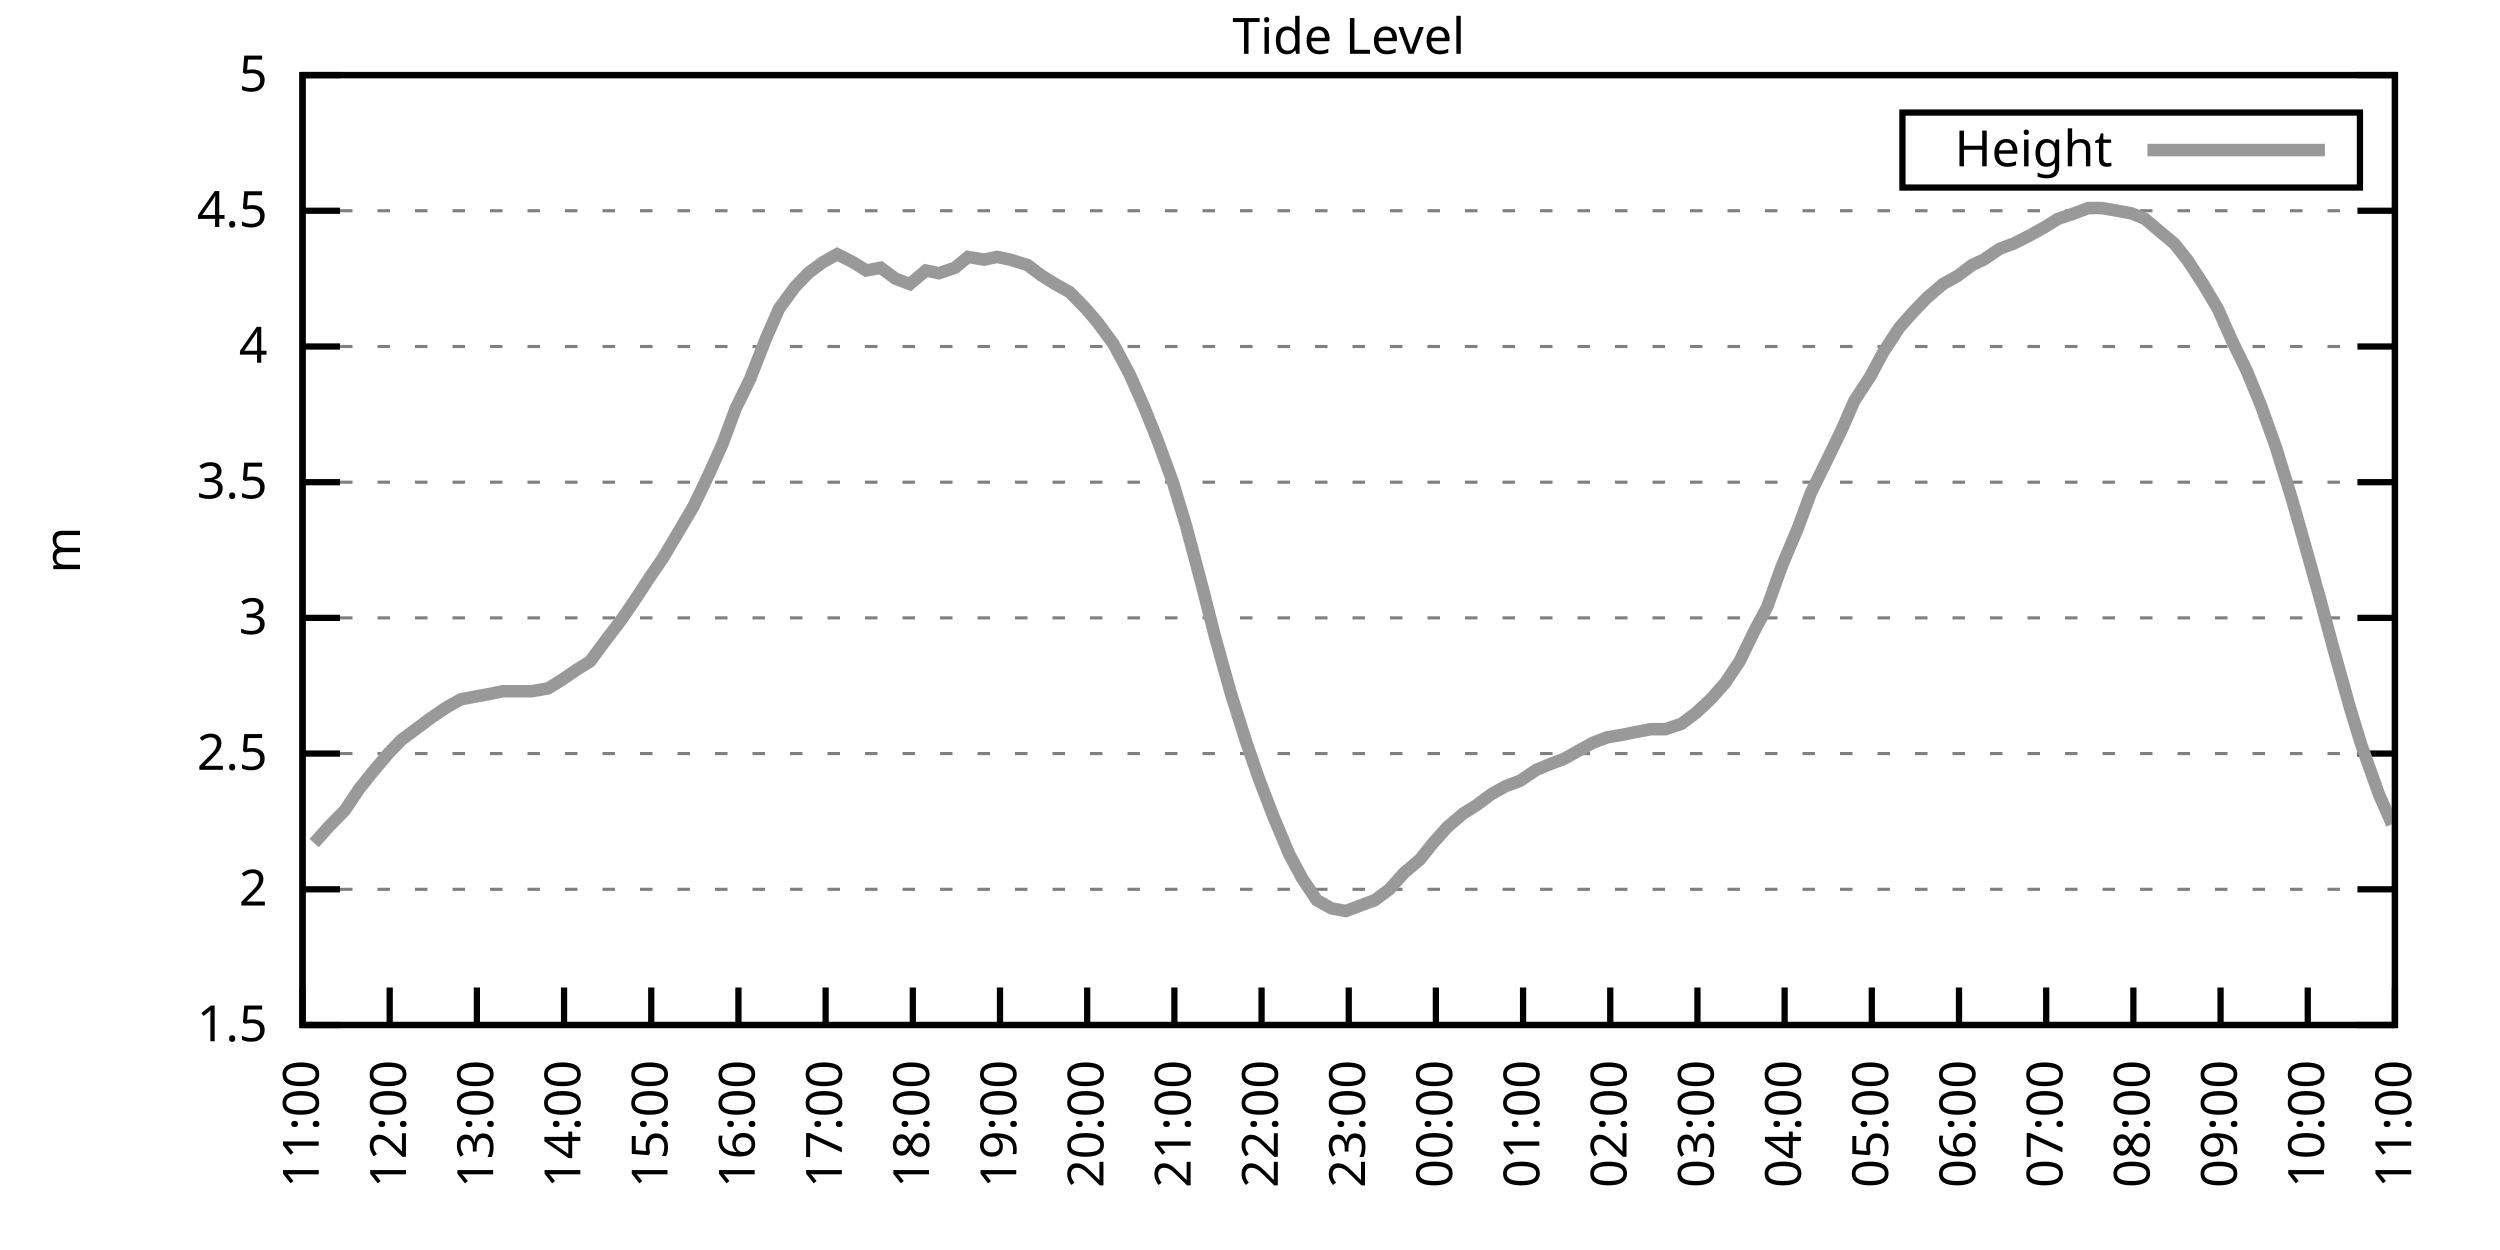
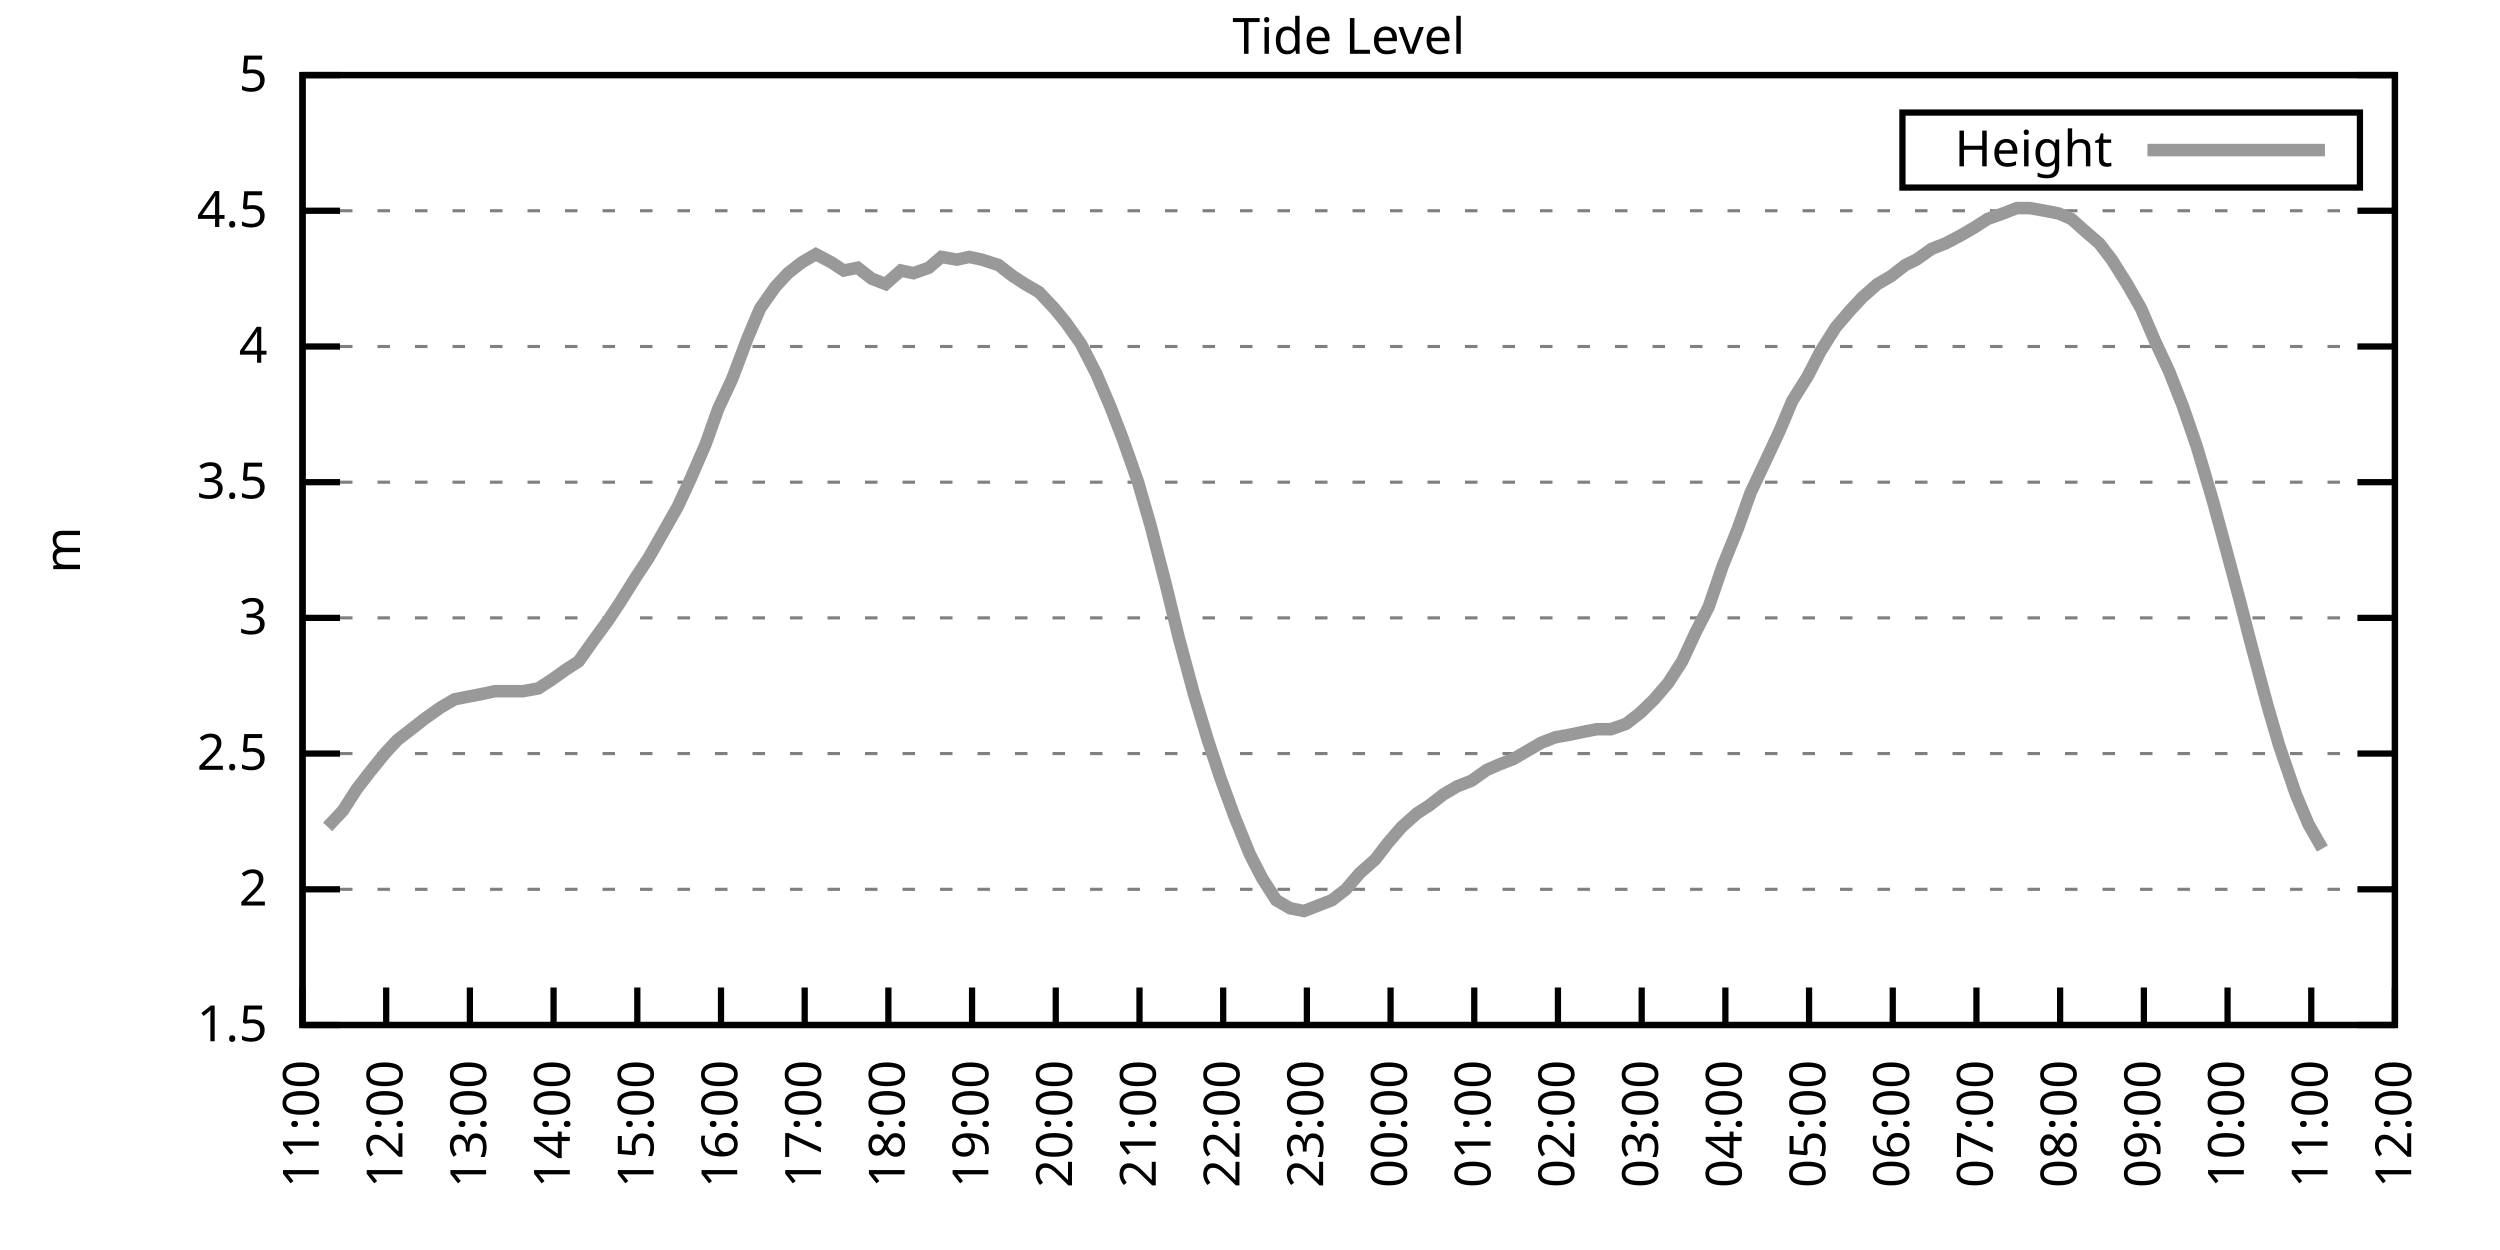
<svg xmlns="http://www.w3.org/2000/svg" xmlns:xlink="http://www.w3.org/1999/xlink" width="400" height="200" viewBox="0 0 400 200">
  <g id="gnuplot_canvas">
    <rect x="0" y="0" width="400" height="200" fill="none" />
    <defs>
      <circle id="gpDot" r="0.5" stroke-width="0.5" stroke="currentColor" />
      <path id="gpPt0" stroke-width="0.333" stroke="currentColor" d="M-1,0 h2 M0,-1 v2" />
      <path id="gpPt1" stroke-width="0.333" stroke="currentColor" d="M-1,-1 L1,1 M1,-1 L-1,1" />
      <path id="gpPt2" stroke-width="0.333" stroke="currentColor" d="M-1,0 L1,0 M0,-1 L0,1 M-1,-1 L1,1 M-1,1 L1,-1" />
      <rect id="gpPt3" stroke-width="0.333" stroke="currentColor" x="-1" y="-1" width="2" height="2" />
      <rect id="gpPt4" stroke-width="0.333" stroke="currentColor" fill="currentColor" x="-1" y="-1" width="2" height="2" />
      <circle id="gpPt5" stroke-width="0.333" stroke="currentColor" cx="0" cy="0" r="1" />
      <use xlink:href="#gpPt5" id="gpPt6" fill="currentColor" stroke="none" />
      <path id="gpPt7" stroke-width="0.333" stroke="currentColor" d="M0,-1.33 L-1.33,0.67 L1.33,0.67 z" />
      <use xlink:href="#gpPt7" id="gpPt8" fill="currentColor" stroke="none" />
      <use xlink:href="#gpPt7" id="gpPt9" stroke="currentColor" transform="rotate(180)" />
      <use xlink:href="#gpPt9" id="gpPt10" fill="currentColor" stroke="none" />
      <use xlink:href="#gpPt3" id="gpPt11" stroke="currentColor" transform="rotate(45)" />
      <use xlink:href="#gpPt11" id="gpPt12" fill="currentColor" stroke="none" />
      <path id="gpPt13" stroke-width="0.333" stroke="currentColor" d="M0,1.330 L1.265,0.411 L0.782,-1.067 L-0.782,-1.076 L-1.265,0.411 z" />
      <use xlink:href="#gpPt13" id="gpPt14" fill="currentColor" stroke="none" />
      <filter id="textbox" filterUnits="objectBoundingBox" x="0" y="0" height="1" width="1">
        <feFlood flood-color="white" flood-opacity="1" result="bgnd" />
        <feComposite in="SourceGraphic" in2="bgnd" operator="atop" />
      </filter>
      <filter id="greybox" filterUnits="objectBoundingBox" x="0" y="0" height="1" width="1">
        <feFlood flood-color="lightgrey" flood-opacity="1" result="grey" />
        <feComposite in="SourceGraphic" in2="grey" operator="atop" />
      </filter>
    </defs>
    <g fill="none" color="white" stroke="currentColor" stroke-width="1.00" stroke-linecap="butt" stroke-linejoin="miter">
</g>
    <g fill="none" color="black" stroke="currentColor" stroke-width="1.00" stroke-linecap="butt" stroke-linejoin="miter">
      <g stroke="none" shape-rendering="crispEdges">
        <polygon fill="rgb(255, 255, 255)" points="48.40,164.00 383.18,164.00 383.18,12.02 48.40,12.02 " />
      </g>
    </g>
    <g fill="none" color="black" stroke="currentColor" stroke-width="1.00" stroke-linecap="butt" stroke-linejoin="miter">
</g>
    <g fill="none" color="black" stroke="black" stroke-width="0.50" stroke-linecap="butt" stroke-linejoin="miter">
</g>
    <g fill="none" color="gray" stroke="currentColor" stroke-width="0.50" stroke-linecap="butt" stroke-linejoin="miter">
      <path stroke="gray" stroke-dasharray="2,4" class="gridline" d="M48.40,164.00 L383.19,164.00  " />
    </g>
    <g fill="none" color="gray" stroke="gray" stroke-width="1.00" stroke-linecap="butt" stroke-linejoin="miter">
</g>
    <g fill="none" color="black" stroke="currentColor" stroke-width="1.00" stroke-linecap="butt" stroke-linejoin="miter">
      <path stroke="black" d="M48.40,164.00 L54.40,164.00 M383.19,164.00 L377.19,164.00  " />
      <g transform="translate(42.80,166.60)" stroke="none" fill="black" font-family="Sans" font-size="8.00" text-anchor="end">
        <text>
          <tspan font-family="Sans"> 1.5</tspan>
        </text>
      </g>
    </g>
    <g fill="none" color="black" stroke="currentColor" stroke-width="1.00" stroke-linecap="butt" stroke-linejoin="miter">
</g>
    <g fill="none" color="black" stroke="black" stroke-width="0.50" stroke-linecap="butt" stroke-linejoin="miter">
</g>
    <g fill="none" color="gray" stroke="currentColor" stroke-width="0.50" stroke-linecap="butt" stroke-linejoin="miter">
      <path stroke="gray" stroke-dasharray="2,4" class="gridline" d="M48.40,142.29 L383.19,142.29  " />
    </g>
    <g fill="none" color="gray" stroke="gray" stroke-width="1.00" stroke-linecap="butt" stroke-linejoin="miter">
</g>
    <g fill="none" color="black" stroke="currentColor" stroke-width="1.00" stroke-linecap="butt" stroke-linejoin="miter">
      <path stroke="black" d="M48.40,142.29 L54.40,142.29 M383.19,142.29 L377.19,142.29  " />
      <g transform="translate(42.80,144.89)" stroke="none" fill="black" font-family="Sans" font-size="8.00" text-anchor="end">
        <text>
          <tspan font-family="Sans"> 2</tspan>
        </text>
      </g>
    </g>
    <g fill="none" color="black" stroke="currentColor" stroke-width="1.00" stroke-linecap="butt" stroke-linejoin="miter">
</g>
    <g fill="none" color="black" stroke="black" stroke-width="0.50" stroke-linecap="butt" stroke-linejoin="miter">
</g>
    <g fill="none" color="gray" stroke="currentColor" stroke-width="0.50" stroke-linecap="butt" stroke-linejoin="miter">
      <path stroke="gray" stroke-dasharray="2,4" class="gridline" d="M48.40,120.57 L383.19,120.57  " />
    </g>
    <g fill="none" color="gray" stroke="gray" stroke-width="1.00" stroke-linecap="butt" stroke-linejoin="miter">
</g>
    <g fill="none" color="black" stroke="currentColor" stroke-width="1.00" stroke-linecap="butt" stroke-linejoin="miter">
      <path stroke="black" d="M48.40,120.57 L54.40,120.57 M383.19,120.57 L377.19,120.57  " />
      <g transform="translate(42.80,123.17)" stroke="none" fill="black" font-family="Sans" font-size="8.00" text-anchor="end">
        <text>
          <tspan font-family="Sans"> 2.5</tspan>
        </text>
      </g>
    </g>
    <g fill="none" color="black" stroke="currentColor" stroke-width="1.00" stroke-linecap="butt" stroke-linejoin="miter">
</g>
    <g fill="none" color="black" stroke="black" stroke-width="0.50" stroke-linecap="butt" stroke-linejoin="miter">
</g>
    <g fill="none" color="gray" stroke="currentColor" stroke-width="0.50" stroke-linecap="butt" stroke-linejoin="miter">
      <path stroke="gray" stroke-dasharray="2,4" class="gridline" d="M48.40,98.86 L383.19,98.86  " />
    </g>
    <g fill="none" color="gray" stroke="gray" stroke-width="1.00" stroke-linecap="butt" stroke-linejoin="miter">
</g>
    <g fill="none" color="black" stroke="currentColor" stroke-width="1.00" stroke-linecap="butt" stroke-linejoin="miter">
      <path stroke="black" d="M48.40,98.86 L54.40,98.86 M383.19,98.86 L377.19,98.86  " />
      <g transform="translate(42.80,101.46)" stroke="none" fill="black" font-family="Sans" font-size="8.00" text-anchor="end">
        <text>
          <tspan font-family="Sans"> 3</tspan>
        </text>
      </g>
    </g>
    <g fill="none" color="black" stroke="currentColor" stroke-width="1.00" stroke-linecap="butt" stroke-linejoin="miter">
</g>
    <g fill="none" color="black" stroke="black" stroke-width="0.50" stroke-linecap="butt" stroke-linejoin="miter">
</g>
    <g fill="none" color="gray" stroke="currentColor" stroke-width="0.50" stroke-linecap="butt" stroke-linejoin="miter">
      <path stroke="gray" stroke-dasharray="2,4" class="gridline" d="M48.40,77.15 L383.19,77.15  " />
    </g>
    <g fill="none" color="gray" stroke="gray" stroke-width="1.00" stroke-linecap="butt" stroke-linejoin="miter">
</g>
    <g fill="none" color="black" stroke="currentColor" stroke-width="1.00" stroke-linecap="butt" stroke-linejoin="miter">
      <path stroke="black" d="M48.40,77.15 L54.40,77.15 M383.19,77.15 L377.19,77.15  " />
      <g transform="translate(42.80,79.75)" stroke="none" fill="black" font-family="Sans" font-size="8.00" text-anchor="end">
        <text>
          <tspan font-family="Sans"> 3.5</tspan>
        </text>
      </g>
    </g>
    <g fill="none" color="black" stroke="currentColor" stroke-width="1.00" stroke-linecap="butt" stroke-linejoin="miter">
</g>
    <g fill="none" color="black" stroke="black" stroke-width="0.50" stroke-linecap="butt" stroke-linejoin="miter">
</g>
    <g fill="none" color="gray" stroke="currentColor" stroke-width="0.50" stroke-linecap="butt" stroke-linejoin="miter">
      <path stroke="gray" stroke-dasharray="2,4" class="gridline" d="M48.40,55.44 L383.19,55.44  " />
    </g>
    <g fill="none" color="gray" stroke="gray" stroke-width="1.00" stroke-linecap="butt" stroke-linejoin="miter">
</g>
    <g fill="none" color="black" stroke="currentColor" stroke-width="1.00" stroke-linecap="butt" stroke-linejoin="miter">
      <path stroke="black" d="M48.40,55.44 L54.40,55.44 M383.19,55.44 L377.19,55.44  " />
      <g transform="translate(42.80,58.04)" stroke="none" fill="black" font-family="Sans" font-size="8.00" text-anchor="end">
        <text>
          <tspan font-family="Sans"> 4</tspan>
        </text>
      </g>
    </g>
    <g fill="none" color="black" stroke="currentColor" stroke-width="1.00" stroke-linecap="butt" stroke-linejoin="miter">
</g>
    <g fill="none" color="black" stroke="black" stroke-width="0.50" stroke-linecap="butt" stroke-linejoin="miter">
</g>
    <g fill="none" color="gray" stroke="currentColor" stroke-width="0.50" stroke-linecap="butt" stroke-linejoin="miter">
      <path stroke="gray" stroke-dasharray="2,4" class="gridline" d="M48.40,33.72 L383.19,33.72  " />
    </g>
    <g fill="none" color="gray" stroke="gray" stroke-width="1.00" stroke-linecap="butt" stroke-linejoin="miter">
</g>
    <g fill="none" color="black" stroke="currentColor" stroke-width="1.00" stroke-linecap="butt" stroke-linejoin="miter">
      <path stroke="black" d="M48.40,33.72 L54.40,33.72 M383.19,33.72 L377.19,33.72  " />
      <g transform="translate(42.80,36.32)" stroke="none" fill="black" font-family="Sans" font-size="8.00" text-anchor="end">
        <text>
          <tspan font-family="Sans"> 4.5</tspan>
        </text>
      </g>
    </g>
    <g fill="none" color="black" stroke="currentColor" stroke-width="1.00" stroke-linecap="butt" stroke-linejoin="miter">
</g>
    <g fill="none" color="black" stroke="black" stroke-width="0.50" stroke-linecap="butt" stroke-linejoin="miter">
</g>
    <g fill="none" color="gray" stroke="currentColor" stroke-width="0.50" stroke-linecap="butt" stroke-linejoin="miter">
      <path stroke="gray" stroke-dasharray="2,4" class="gridline" d="M48.40,12.01 L383.19,12.01  " />
    </g>
    <g fill="none" color="gray" stroke="gray" stroke-width="1.00" stroke-linecap="butt" stroke-linejoin="miter">
</g>
    <g fill="none" color="black" stroke="currentColor" stroke-width="1.00" stroke-linecap="butt" stroke-linejoin="miter">
      <path stroke="black" d="M48.40,12.01 L54.40,12.01 M383.19,12.01 L377.19,12.01  " />
      <g transform="translate(42.80,14.61)" stroke="none" fill="black" font-family="Sans" font-size="8.00" text-anchor="end">
        <text>
          <tspan font-family="Sans"> 5</tspan>
        </text>
      </g>
    </g>
    <g fill="none" color="black" stroke="currentColor" stroke-width="1.00" stroke-linecap="butt" stroke-linejoin="miter">
      <path stroke="black" d="M48.40,164.00 L48.40,158.00  " />
      <g transform="translate(51.00,169.60) rotate(270.00)" stroke="none" fill="black" font-family="Sans" font-size="8.00" text-anchor="end">
        <text>
          <tspan font-family="Sans">11:00</tspan>
        </text>
      </g>
    </g>
    <g fill="none" color="black" stroke="currentColor" stroke-width="1.00" stroke-linecap="butt" stroke-linejoin="miter">
-       <path stroke="black" d="M62.35,164.00 L62.35,158.00  " />
-       <g transform="translate(64.95,169.60) rotate(270.00)" stroke="none" fill="black" font-family="Sans" font-size="8.00" text-anchor="end">
+       <path stroke="black" d="M61.79,164.00 L61.79,158.00  " />
+       <g transform="translate(64.39,169.60) rotate(270.00)" stroke="none" fill="black" font-family="Sans" font-size="8.00" text-anchor="end">
        <text>
          <tspan font-family="Sans">12:00</tspan>
        </text>
      </g>
    </g>
    <g fill="none" color="black" stroke="currentColor" stroke-width="1.00" stroke-linecap="butt" stroke-linejoin="miter">
-       <path stroke="black" d="M76.30,164.00 L76.30,158.00  " />
-       <g transform="translate(78.90,169.60) rotate(270.00)" stroke="none" fill="black" font-family="Sans" font-size="8.00" text-anchor="end">
+       <path stroke="black" d="M75.18,164.00 L75.18,158.00  " />
+       <g transform="translate(77.78,169.60) rotate(270.00)" stroke="none" fill="black" font-family="Sans" font-size="8.00" text-anchor="end">
        <text>
          <tspan font-family="Sans">13:00</tspan>
        </text>
      </g>
    </g>
    <g fill="none" color="black" stroke="currentColor" stroke-width="1.00" stroke-linecap="butt" stroke-linejoin="miter">
-       <path stroke="black" d="M90.25,164.00 L90.25,158.00  " />
-       <g transform="translate(92.85,169.60) rotate(270.00)" stroke="none" fill="black" font-family="Sans" font-size="8.00" text-anchor="end">
+       <path stroke="black" d="M88.57,164.00 L88.57,158.00  " />
+       <g transform="translate(91.17,169.60) rotate(270.00)" stroke="none" fill="black" font-family="Sans" font-size="8.00" text-anchor="end">
        <text>
          <tspan font-family="Sans">14:00</tspan>
        </text>
      </g>
    </g>
    <g fill="none" color="black" stroke="currentColor" stroke-width="1.00" stroke-linecap="butt" stroke-linejoin="miter">
-       <path stroke="black" d="M104.20,164.00 L104.20,158.00  " />
-       <g transform="translate(106.80,169.60) rotate(270.00)" stroke="none" fill="black" font-family="Sans" font-size="8.00" text-anchor="end">
+       <path stroke="black" d="M101.97,164.00 L101.97,158.00  " />
+       <g transform="translate(104.57,169.60) rotate(270.00)" stroke="none" fill="black" font-family="Sans" font-size="8.00" text-anchor="end">
        <text>
          <tspan font-family="Sans">15:00</tspan>
        </text>
      </g>
    </g>
    <g fill="none" color="black" stroke="currentColor" stroke-width="1.00" stroke-linecap="butt" stroke-linejoin="miter">
-       <path stroke="black" d="M118.15,164.00 L118.15,158.00  " />
-       <g transform="translate(120.75,169.60) rotate(270.00)" stroke="none" fill="black" font-family="Sans" font-size="8.00" text-anchor="end">
+       <path stroke="black" d="M115.36,164.00 L115.36,158.00  " />
+       <g transform="translate(117.96,169.60) rotate(270.00)" stroke="none" fill="black" font-family="Sans" font-size="8.00" text-anchor="end">
        <text>
          <tspan font-family="Sans">16:00</tspan>
        </text>
      </g>
    </g>
    <g fill="none" color="black" stroke="currentColor" stroke-width="1.00" stroke-linecap="butt" stroke-linejoin="miter">
-       <path stroke="black" d="M132.10,164.00 L132.10,158.00  " />
-       <g transform="translate(134.70,169.60) rotate(270.00)" stroke="none" fill="black" font-family="Sans" font-size="8.00" text-anchor="end">
+       <path stroke="black" d="M128.75,164.00 L128.75,158.00  " />
+       <g transform="translate(131.35,169.60) rotate(270.00)" stroke="none" fill="black" font-family="Sans" font-size="8.00" text-anchor="end">
        <text>
          <tspan font-family="Sans">17:00</tspan>
        </text>
      </g>
    </g>
    <g fill="none" color="black" stroke="currentColor" stroke-width="1.00" stroke-linecap="butt" stroke-linejoin="miter">
-       <path stroke="black" d="M146.05,164.00 L146.05,158.00  " />
-       <g transform="translate(148.65,169.60) rotate(270.00)" stroke="none" fill="black" font-family="Sans" font-size="8.00" text-anchor="end">
+       <path stroke="black" d="M142.14,164.00 L142.14,158.00  " />
+       <g transform="translate(144.74,169.60) rotate(270.00)" stroke="none" fill="black" font-family="Sans" font-size="8.00" text-anchor="end">
        <text>
          <tspan font-family="Sans">18:00</tspan>
        </text>
      </g>
    </g>
    <g fill="none" color="black" stroke="currentColor" stroke-width="1.00" stroke-linecap="butt" stroke-linejoin="miter">
-       <path stroke="black" d="M160.00,164.00 L160.00,158.00  " />
-       <g transform="translate(162.60,169.60) rotate(270.00)" stroke="none" fill="black" font-family="Sans" font-size="8.00" text-anchor="end">
+       <path stroke="black" d="M155.53,164.00 L155.53,158.00  " />
+       <g transform="translate(158.13,169.60) rotate(270.00)" stroke="none" fill="black" font-family="Sans" font-size="8.00" text-anchor="end">
        <text>
          <tspan font-family="Sans">19:00</tspan>
        </text>
      </g>
    </g>
    <g fill="none" color="black" stroke="currentColor" stroke-width="1.00" stroke-linecap="butt" stroke-linejoin="miter">
-       <path stroke="black" d="M173.95,164.00 L173.95,158.00  " />
-       <g transform="translate(176.55,169.60) rotate(270.00)" stroke="none" fill="black" font-family="Sans" font-size="8.00" text-anchor="end">
+       <path stroke="black" d="M168.92,164.00 L168.92,158.00  " />
+       <g transform="translate(171.52,169.60) rotate(270.00)" stroke="none" fill="black" font-family="Sans" font-size="8.00" text-anchor="end">
        <text>
          <tspan font-family="Sans">20:00</tspan>
        </text>
      </g>
    </g>
    <g fill="none" color="black" stroke="currentColor" stroke-width="1.00" stroke-linecap="butt" stroke-linejoin="miter">
-       <path stroke="black" d="M187.90,164.00 L187.90,158.00  " />
-       <g transform="translate(190.50,169.60) rotate(270.00)" stroke="none" fill="black" font-family="Sans" font-size="8.00" text-anchor="end">
+       <path stroke="black" d="M182.32,164.00 L182.32,158.00  " />
+       <g transform="translate(184.92,169.60) rotate(270.00)" stroke="none" fill="black" font-family="Sans" font-size="8.00" text-anchor="end">
        <text>
          <tspan font-family="Sans">21:00</tspan>
        </text>
      </g>
    </g>
    <g fill="none" color="black" stroke="currentColor" stroke-width="1.00" stroke-linecap="butt" stroke-linejoin="miter">
-       <path stroke="black" d="M201.85,164.00 L201.85,158.00  " />
-       <g transform="translate(204.45,169.60) rotate(270.00)" stroke="none" fill="black" font-family="Sans" font-size="8.00" text-anchor="end">
+       <path stroke="black" d="M195.71,164.00 L195.71,158.00  " />
+       <g transform="translate(198.31,169.60) rotate(270.00)" stroke="none" fill="black" font-family="Sans" font-size="8.00" text-anchor="end">
        <text>
          <tspan font-family="Sans">22:00</tspan>
        </text>
      </g>
    </g>
    <g fill="none" color="black" stroke="currentColor" stroke-width="1.00" stroke-linecap="butt" stroke-linejoin="miter">
-       <path stroke="black" d="M215.80,164.00 L215.80,158.00  " />
-       <g transform="translate(218.40,169.60) rotate(270.00)" stroke="none" fill="black" font-family="Sans" font-size="8.00" text-anchor="end">
+       <path stroke="black" d="M209.10,164.00 L209.10,158.00  " />
+       <g transform="translate(211.70,169.60) rotate(270.00)" stroke="none" fill="black" font-family="Sans" font-size="8.00" text-anchor="end">
        <text>
          <tspan font-family="Sans">23:00</tspan>
        </text>
      </g>
    </g>
    <g fill="none" color="black" stroke="currentColor" stroke-width="1.00" stroke-linecap="butt" stroke-linejoin="miter">
-       <path stroke="black" d="M229.74,164.00 L229.74,158.00  " />
-       <g transform="translate(232.34,169.60) rotate(270.00)" stroke="none" fill="black" font-family="Sans" font-size="8.00" text-anchor="end">
+       <path stroke="black" d="M222.49,164.00 L222.49,158.00  " />
+       <g transform="translate(225.09,169.60) rotate(270.00)" stroke="none" fill="black" font-family="Sans" font-size="8.00" text-anchor="end">
        <text>
          <tspan font-family="Sans">00:00</tspan>
        </text>
      </g>
    </g>
    <g fill="none" color="black" stroke="currentColor" stroke-width="1.00" stroke-linecap="butt" stroke-linejoin="miter">
-       <path stroke="black" d="M243.69,164.00 L243.69,158.00  " />
-       <g transform="translate(246.29,169.60) rotate(270.00)" stroke="none" fill="black" font-family="Sans" font-size="8.00" text-anchor="end">
+       <path stroke="black" d="M235.88,164.00 L235.88,158.00  " />
+       <g transform="translate(238.48,169.60) rotate(270.00)" stroke="none" fill="black" font-family="Sans" font-size="8.00" text-anchor="end">
        <text>
          <tspan font-family="Sans">01:00</tspan>
        </text>
      </g>
    </g>
    <g fill="none" color="black" stroke="currentColor" stroke-width="1.00" stroke-linecap="butt" stroke-linejoin="miter">
-       <path stroke="black" d="M257.64,164.00 L257.64,158.00  " />
-       <g transform="translate(260.24,169.60) rotate(270.00)" stroke="none" fill="black" font-family="Sans" font-size="8.00" text-anchor="end">
+       <path stroke="black" d="M249.27,164.00 L249.27,158.00  " />
+       <g transform="translate(251.87,169.60) rotate(270.00)" stroke="none" fill="black" font-family="Sans" font-size="8.00" text-anchor="end">
        <text>
          <tspan font-family="Sans">02:00</tspan>
        </text>
      </g>
    </g>
    <g fill="none" color="black" stroke="currentColor" stroke-width="1.00" stroke-linecap="butt" stroke-linejoin="miter">
-       <path stroke="black" d="M271.59,164.00 L271.59,158.00  " />
-       <g transform="translate(274.19,169.60) rotate(270.00)" stroke="none" fill="black" font-family="Sans" font-size="8.00" text-anchor="end">
+       <path stroke="black" d="M262.67,164.00 L262.67,158.00  " />
+       <g transform="translate(265.27,169.60) rotate(270.00)" stroke="none" fill="black" font-family="Sans" font-size="8.00" text-anchor="end">
        <text>
          <tspan font-family="Sans">03:00</tspan>
        </text>
      </g>
    </g>
    <g fill="none" color="black" stroke="currentColor" stroke-width="1.00" stroke-linecap="butt" stroke-linejoin="miter">
-       <path stroke="black" d="M285.54,164.00 L285.54,158.00  " />
-       <g transform="translate(288.14,169.60) rotate(270.00)" stroke="none" fill="black" font-family="Sans" font-size="8.00" text-anchor="end">
+       <path stroke="black" d="M276.06,164.00 L276.06,158.00  " />
+       <g transform="translate(278.66,169.60) rotate(270.00)" stroke="none" fill="black" font-family="Sans" font-size="8.00" text-anchor="end">
        <text>
          <tspan font-family="Sans">04:00</tspan>
        </text>
      </g>
    </g>
    <g fill="none" color="black" stroke="currentColor" stroke-width="1.00" stroke-linecap="butt" stroke-linejoin="miter">
-       <path stroke="black" d="M299.49,164.00 L299.49,158.00  " />
-       <g transform="translate(302.09,169.60) rotate(270.00)" stroke="none" fill="black" font-family="Sans" font-size="8.00" text-anchor="end">
+       <path stroke="black" d="M289.45,164.00 L289.45,158.00  " />
+       <g transform="translate(292.05,169.60) rotate(270.00)" stroke="none" fill="black" font-family="Sans" font-size="8.00" text-anchor="end">
        <text>
          <tspan font-family="Sans">05:00</tspan>
        </text>
      </g>
    </g>
    <g fill="none" color="black" stroke="currentColor" stroke-width="1.00" stroke-linecap="butt" stroke-linejoin="miter">
-       <path stroke="black" d="M313.44,164.00 L313.44,158.00  " />
-       <g transform="translate(316.04,169.60) rotate(270.00)" stroke="none" fill="black" font-family="Sans" font-size="8.00" text-anchor="end">
+       <path stroke="black" d="M302.84,164.00 L302.84,158.00  " />
+       <g transform="translate(305.44,169.60) rotate(270.00)" stroke="none" fill="black" font-family="Sans" font-size="8.00" text-anchor="end">
        <text>
          <tspan font-family="Sans">06:00</tspan>
        </text>
      </g>
    </g>
    <g fill="none" color="black" stroke="currentColor" stroke-width="1.00" stroke-linecap="butt" stroke-linejoin="miter">
-       <path stroke="black" d="M327.39,164.00 L327.39,158.00  " />
-       <g transform="translate(329.99,169.60) rotate(270.00)" stroke="none" fill="black" font-family="Sans" font-size="8.00" text-anchor="end">
+       <path stroke="black" d="M316.23,164.00 L316.23,158.00  " />
+       <g transform="translate(318.83,169.60) rotate(270.00)" stroke="none" fill="black" font-family="Sans" font-size="8.00" text-anchor="end">
        <text>
          <tspan font-family="Sans">07:00</tspan>
        </text>
      </g>
    </g>
    <g fill="none" color="black" stroke="currentColor" stroke-width="1.00" stroke-linecap="butt" stroke-linejoin="miter">
-       <path stroke="black" d="M341.34,164.00 L341.34,158.00  " />
-       <g transform="translate(343.94,169.60) rotate(270.00)" stroke="none" fill="black" font-family="Sans" font-size="8.00" text-anchor="end">
+       <path stroke="black" d="M329.62,164.00 L329.62,158.00  " />
+       <g transform="translate(332.22,169.60) rotate(270.00)" stroke="none" fill="black" font-family="Sans" font-size="8.00" text-anchor="end">
        <text>
          <tspan font-family="Sans">08:00</tspan>
        </text>
      </g>
    </g>
    <g fill="none" color="black" stroke="currentColor" stroke-width="1.00" stroke-linecap="butt" stroke-linejoin="miter">
-       <path stroke="black" d="M355.29,164.00 L355.29,158.00  " />
-       <g transform="translate(357.89,169.60) rotate(270.00)" stroke="none" fill="black" font-family="Sans" font-size="8.00" text-anchor="end">
+       <path stroke="black" d="M343.02,164.00 L343.02,158.00  " />
+       <g transform="translate(345.62,169.60) rotate(270.00)" stroke="none" fill="black" font-family="Sans" font-size="8.00" text-anchor="end">
        <text>
          <tspan font-family="Sans">09:00</tspan>
        </text>
      </g>
    </g>
    <g fill="none" color="black" stroke="currentColor" stroke-width="1.00" stroke-linecap="butt" stroke-linejoin="miter">
-       <path stroke="black" d="M369.24,164.00 L369.24,158.00  " />
-       <g transform="translate(371.84,169.60) rotate(270.00)" stroke="none" fill="black" font-family="Sans" font-size="8.00" text-anchor="end">
+       <path stroke="black" d="M356.41,164.00 L356.41,158.00  " />
+       <g transform="translate(359.01,169.60) rotate(270.00)" stroke="none" fill="black" font-family="Sans" font-size="8.00" text-anchor="end">
        <text>
          <tspan font-family="Sans">10:00</tspan>
+         </text>
+       </g>
+     </g>
+     <g fill="none" color="black" stroke="currentColor" stroke-width="1.00" stroke-linecap="butt" stroke-linejoin="miter">
+       <path stroke="black" d="M369.80,164.00 L369.80,158.00  " />
+       <g transform="translate(372.40,169.60) rotate(270.00)" stroke="none" fill="black" font-family="Sans" font-size="8.00" text-anchor="end">
+         <text>
+           <tspan font-family="Sans">11:00</tspan>
        </text>
      </g>
    </g>
    <g fill="none" color="black" stroke="currentColor" stroke-width="1.00" stroke-linecap="butt" stroke-linejoin="miter">
      <path stroke="black" d="M383.19,164.00 L383.19,158.00  " />
      <g transform="translate(385.79,169.60) rotate(270.00)" stroke="none" fill="black" font-family="Sans" font-size="8.00" text-anchor="end">
        <text>
-           <tspan font-family="Sans">11:00</tspan>
+           <tspan font-family="Sans">12:00</tspan>
        </text>
      </g>
    </g>
    <g fill="none" color="black" stroke="currentColor" stroke-width="1.00" stroke-linecap="butt" stroke-linejoin="miter">
</g>
    <g fill="none" color="black" stroke="currentColor" stroke-width="1.00" stroke-linecap="butt" stroke-linejoin="miter">
      <path stroke="black" d="M48.40,12.01 L48.40,164.00 L383.19,164.00 L383.19,12.01 L48.40,12.01 Z  " />
    </g>
    <g fill="none" color="black" stroke="currentColor" stroke-width="1.00" stroke-linecap="butt" stroke-linejoin="miter">
</g>
    <g fill="none" color="black" stroke="currentColor" stroke-width="1.00" stroke-linecap="butt" stroke-linejoin="miter">
      <path stroke="black" d="M304.39,30.01 L304.39,18.01 L377.59,18.01 L377.59,30.01 L304.39,30.01 Z  " />
    </g>
    <g id="Tide_level_plot_1">
      <g fill="none" color="white" stroke="black" stroke-width="2.00" stroke-linecap="butt" stroke-linejoin="miter">
</g>
      <g fill="none" color="black" stroke="currentColor" stroke-width="2.00" stroke-linecap="butt" stroke-linejoin="miter">
        <g transform="translate(337.99,26.61)" stroke="none" fill="black" font-family="Sans" font-size="8.00" text-anchor="end">
          <text>
            <tspan font-family="Sans">Height</tspan>
          </text>
        </g>
      </g>
      <g fill="none" color="black" stroke="currentColor" stroke-width="2.00" stroke-linecap="butt" stroke-linejoin="miter">
-         <path stroke="rgb(153, 153, 153)" d="M343.59,24.01 L371.99,24.01 M50.26,134.90 L52.58,132.30 L55.14,129.69 L57.47,126.22 L59.56,123.61 L62.12,120.57   L64.21,118.40 L66.53,116.67 L68.86,114.93 L71.42,113.19 L73.74,111.89 L76.07,111.45 L78.39,111.02 L80.48,110.59   L82.81,110.59 L85.13,110.59 L87.69,110.15 L89.78,108.85 L92.34,107.11 L94.43,105.81 L96.99,102.34 L99.32,99.30   L101.41,96.26 L103.97,92.35 L106.06,89.31 L108.38,85.40 L110.94,81.06 L113.03,76.71 L115.59,71.07 L117.68,65.42   L120.01,60.65 L122.57,54.13 L124.66,49.36 L127.22,45.88 L129.31,43.71 L131.63,41.97 L133.96,40.67 L136.51,41.97   L138.61,43.28 L140.93,42.84 L143.26,44.58 L145.58,45.45 L148.14,43.28 L150.23,43.71 L152.79,42.84 L154.88,41.11   L157.44,41.54 L159.53,41.11 L161.62,41.54 L164.41,42.41 L166.74,44.15 L168.83,45.45 L171.16,46.75 L173.71,49.36   L175.57,51.53 L178.13,55.00 L180.69,59.78 L183.01,64.99 L185.11,70.20 L187.66,77.15 L189.76,84.10 L192.31,93.65   L194.41,101.90 L196.96,111.02 L199.29,118.40 L201.38,124.48 L203.71,130.56 L206.26,136.64 L208.36,140.55 L210.68,144.02   L213.01,145.33 L215.33,145.76 L217.65,144.89 L219.98,144.02 L222.30,142.29 L224.63,139.68 L227.19,137.51 L229.28,134.90   L231.60,132.30 L234.16,130.13 L236.25,128.83 L238.58,127.09 L240.90,125.79 L243.23,124.92 L245.79,123.18 L247.88,122.31   L250.20,121.44 L252.53,120.14 L254.85,118.84 L257.18,117.97 L259.74,117.53 L261.83,117.10 L264.15,116.67 L266.48,116.67   L269.04,115.80 L271.36,114.06 L273.69,111.89 L276.01,109.28 L278.34,105.81 L280.66,101.03 L282.75,97.12 L285.08,90.61   L287.64,84.53 L289.73,78.89 L292.29,73.67 L294.61,68.90 L296.70,64.12 L299.26,60.21 L301.35,56.30 L303.91,52.40   L306.23,49.79 L308.33,47.62 L310.88,45.45 L313.21,44.15 L315.53,42.41 L317.39,41.54 L319.95,39.80 L322.28,38.93   L324.83,37.63 L327.16,36.33 L329.25,35.03 L331.81,34.16 L334.13,33.29 L336.23,33.29 L338.78,33.72 L341.11,34.16   L343.20,35.03 L345.76,37.20 L347.85,38.93 L349.94,41.54 L352.50,45.45 L354.83,49.36 L357.15,54.57 L359.48,59.34   L361.80,64.99 L364.13,71.50 L366.68,79.75 L368.54,86.27 L371.33,96.26 L373.19,103.20 L375.98,113.19 L377.84,119.27   L380.63,127.09 L382.73,131.86  " />
+         <path stroke="rgb(153, 153, 153)" d="M343.59,24.01 L371.99,24.01 M52.42,132.30 L54.87,129.69 L57.10,126.22 L59.11,123.61 L61.57,120.57 L63.58,118.40   L65.81,116.67 L68.04,114.93 L70.50,113.19 L72.73,111.89 L74.96,111.45 L77.19,111.02 L79.20,110.59 L81.43,110.59   L83.66,110.59 L86.12,110.15 L88.13,108.85 L90.58,107.11 L92.59,105.81 L95.05,102.34 L97.28,99.30 L99.29,96.26   L101.74,92.35 L103.75,89.31 L105.98,85.40 L108.44,81.06 L110.45,76.71 L112.90,71.07 L114.91,65.42 L117.14,60.65   L119.60,54.13 L121.61,49.36 L124.06,45.88 L126.07,43.71 L128.30,41.97 L130.54,40.67 L132.99,41.97 L135.00,43.28   L137.23,42.84 L139.46,44.58 L141.69,45.45 L144.15,43.28 L146.16,43.71 L148.61,42.84 L150.62,41.11 L153.08,41.54   L155.09,41.11 L157.10,41.54 L159.77,42.41 L162.01,44.15 L164.01,45.45 L166.25,46.75 L168.70,49.36 L170.49,51.53   L172.94,55.00 L175.40,59.78 L177.63,64.99 L179.64,70.20 L182.09,77.15 L184.10,84.10 L186.56,93.65 L188.57,101.90   L191.02,111.02 L193.25,118.40 L195.26,124.48 L197.49,130.56 L199.95,136.64 L201.96,140.55 L204.19,144.02 L206.42,145.33   L208.65,145.76 L210.88,144.89 L213.12,144.02 L215.35,142.29 L217.58,139.68 L220.04,137.51 L222.04,134.90 L224.28,132.30   L226.73,130.13 L228.74,128.83 L230.97,127.09 L233.20,125.79 L235.44,124.92 L237.89,123.18 L239.90,122.31 L242.13,121.44   L244.36,120.14 L246.60,118.84 L248.83,117.97 L251.28,117.53 L253.29,117.10 L255.52,116.67 L257.76,116.67 L260.21,115.80   L262.44,114.06 L264.67,111.89 L266.91,109.28 L269.14,105.81 L271.37,101.03 L273.38,97.12 L275.61,90.61 L278.07,84.53   L280.07,78.89 L282.53,73.67 L284.76,68.90 L286.77,64.12 L289.23,60.21 L291.23,56.30 L293.69,52.40 L295.92,49.79   L297.93,47.62 L300.39,45.45 L302.62,44.15 L304.85,42.41 L306.63,41.54 L309.09,39.80 L311.32,38.93 L313.78,37.63   L316.01,36.33 L318.02,35.03 L320.47,34.16 L322.70,33.29 L324.71,33.29 L327.17,33.72 L329.40,34.16 L331.41,35.03   L333.86,37.20 L335.87,38.93 L337.88,41.54 L340.34,45.45 L342.57,49.36 L344.80,54.57 L347.03,59.34 L349.26,64.99   L351.50,71.50 L353.95,79.75 L355.74,86.27 L358.42,96.26 L360.20,103.20 L362.88,113.19 L364.66,119.27 L367.34,127.09   L369.35,131.86 L371.58,135.77  " />
      </g>
    </g>
    <g fill="none" color="black" stroke="currentColor" stroke-width="2.00" stroke-linecap="butt" stroke-linejoin="miter">
</g>
    <g fill="none" color="black" stroke="black" stroke-width="1.00" stroke-linecap="butt" stroke-linejoin="miter">
</g>
    <g fill="none" color="black" stroke="currentColor" stroke-width="1.00" stroke-linecap="butt" stroke-linejoin="miter">
      <path stroke="black" d="M48.40,12.01 L48.40,164.00 L383.19,164.00 L383.19,12.01 L48.40,12.01 Z  " />
      <g transform="translate(12.80,88.01) rotate(270.00)" stroke="none" fill="black" font-family="Sans" font-size="8.00" text-anchor="middle">
        <text>
          <tspan font-family="Sans">m</tspan>
        </text>
      </g>
    </g>
    <g fill="none" color="black" stroke="currentColor" stroke-width="1.00" stroke-linecap="butt" stroke-linejoin="miter">
</g>
    <g fill="none" color="black" stroke="currentColor" stroke-width="1.00" stroke-linecap="butt" stroke-linejoin="miter">
      <g transform="translate(215.79,8.61)" stroke="none" fill="black" font-family="Sans" font-size="8.00" text-anchor="middle">
        <text>
          <tspan font-family="Sans">Tide Level</tspan>
        </text>
      </g>
    </g>
    <g fill="none" color="black" stroke="currentColor" stroke-width="1.00" stroke-linecap="butt" stroke-linejoin="miter">
</g>
  </g>
</svg>
